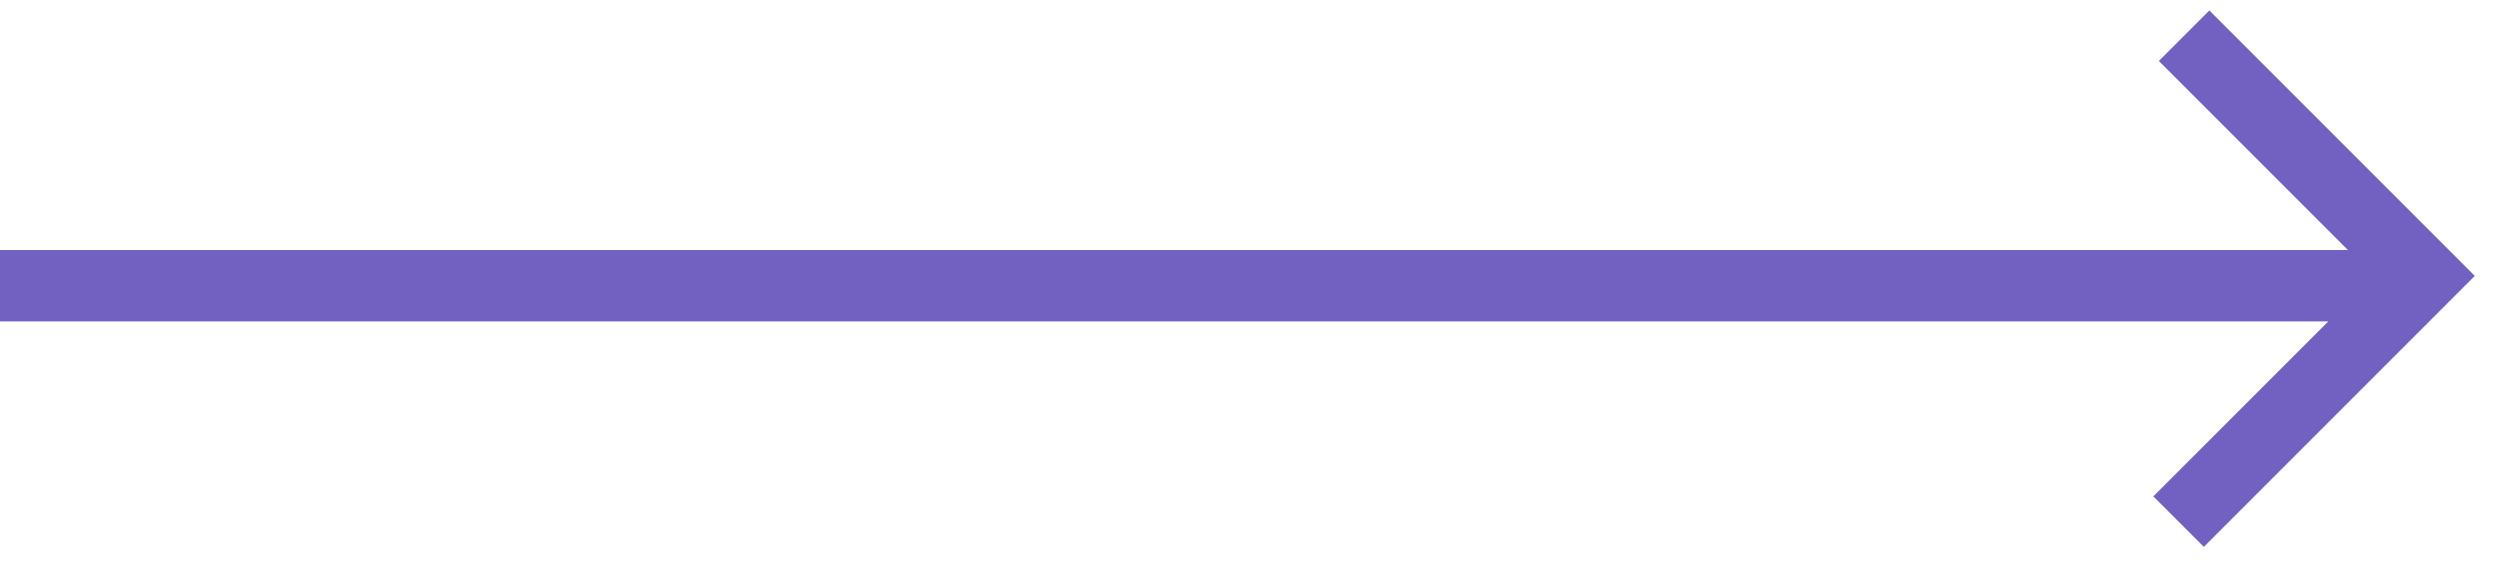
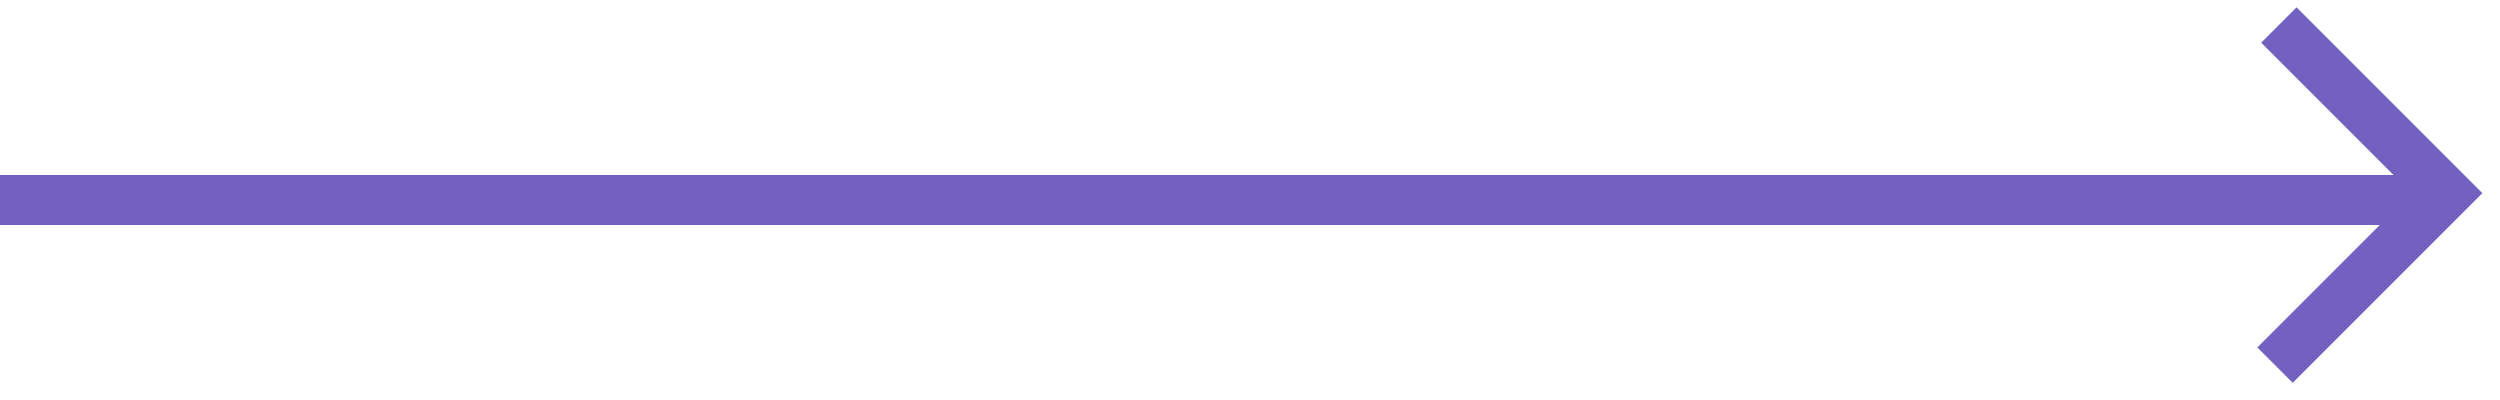
- <svg xmlns="http://www.w3.org/2000/svg" width="70" height="16" viewBox="0 0 70 16">
-   <path d="M61.155 1l6.725 6.725-6.88 6.88M67.635 8H0" stroke="#7361C1" stroke-width="2" fill="none" />
+ <svg xmlns="http://www.w3.org/2000/svg" width="100" height="16" viewBox="0 0 100 16">
+   <path d="M91.155 1l6.725 6.725-6.88 6.88M98 8H0" stroke="#7361C1" stroke-width="2" fill="none" />
</svg>
